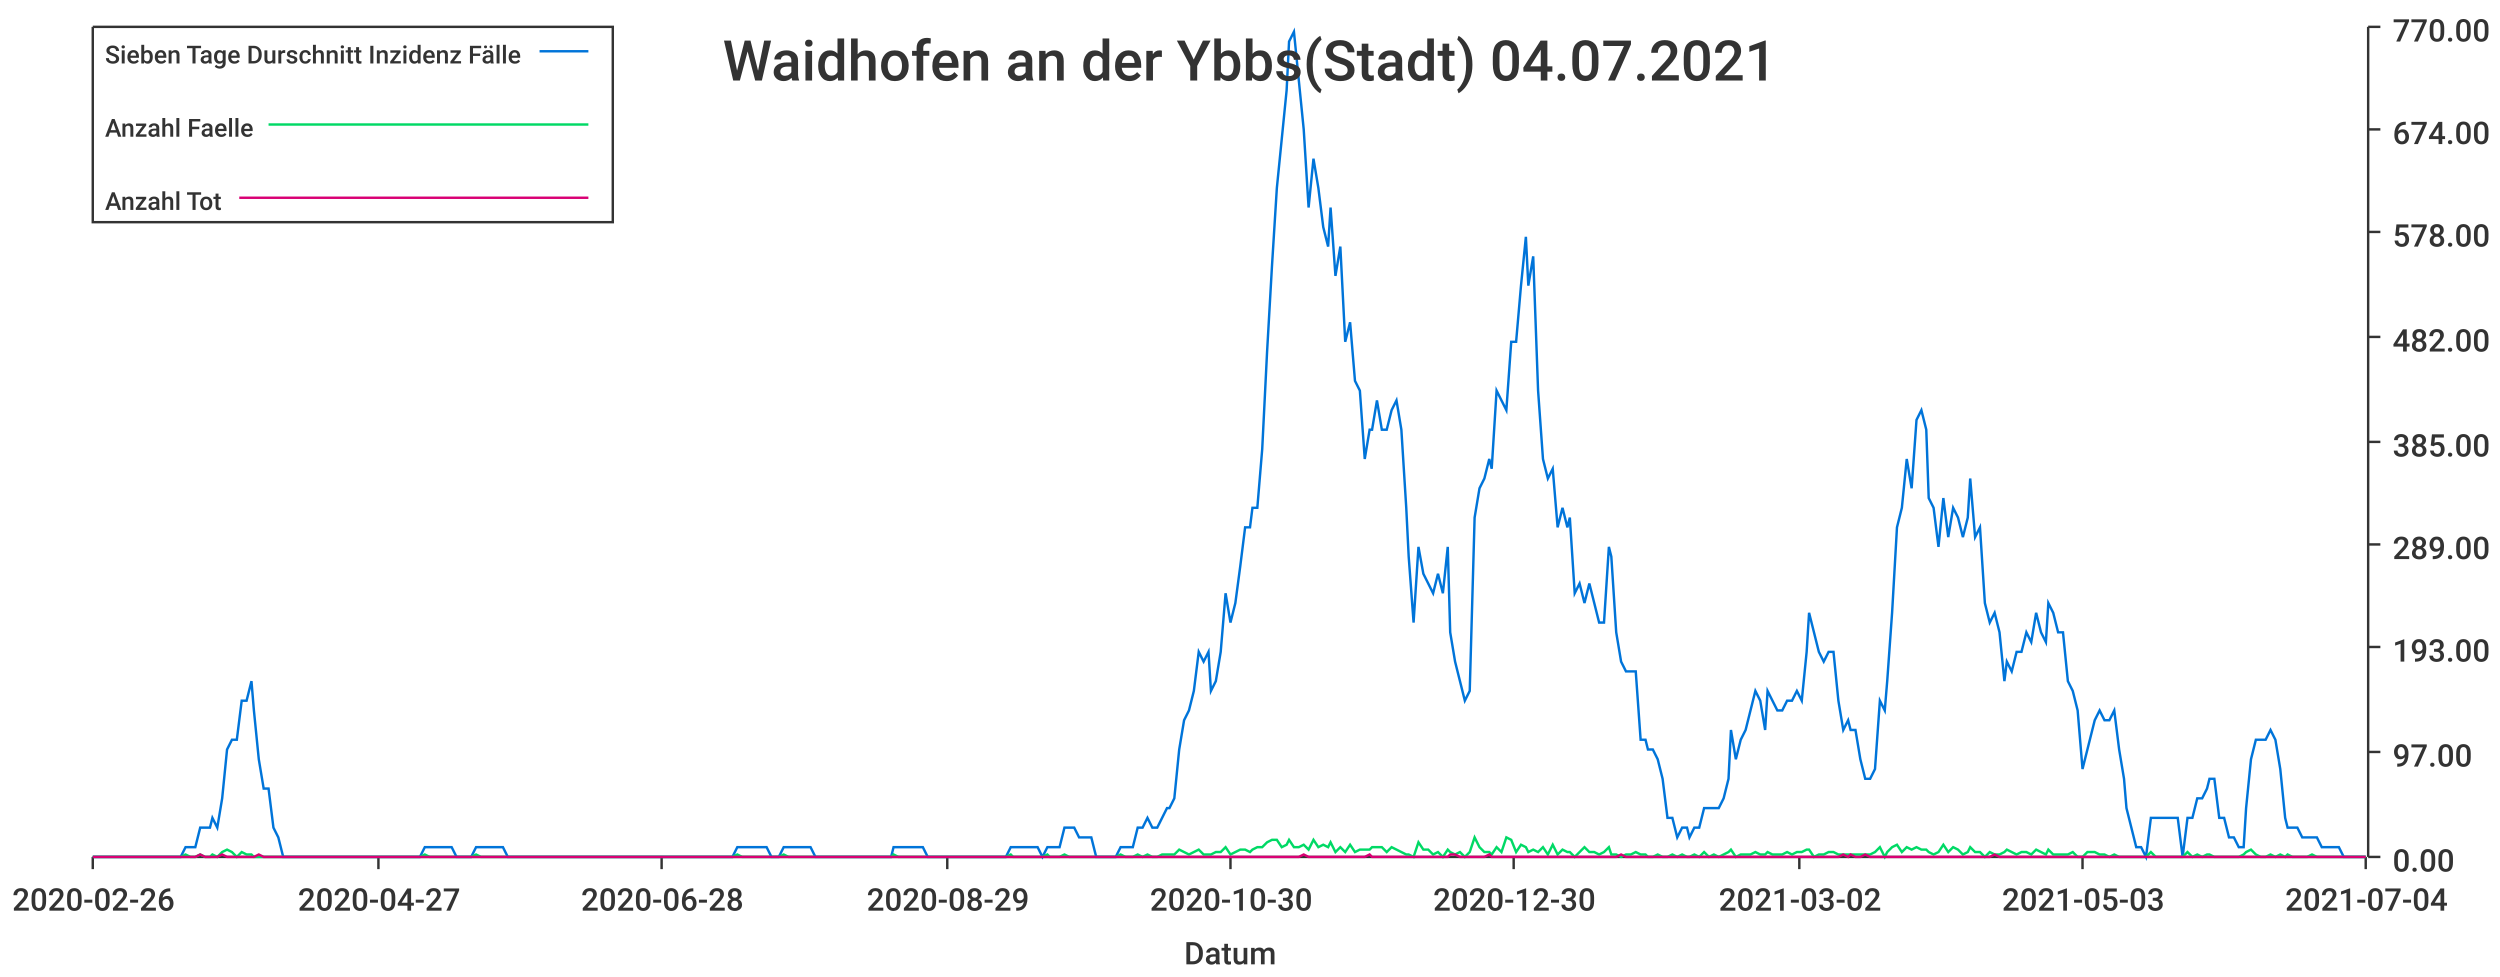
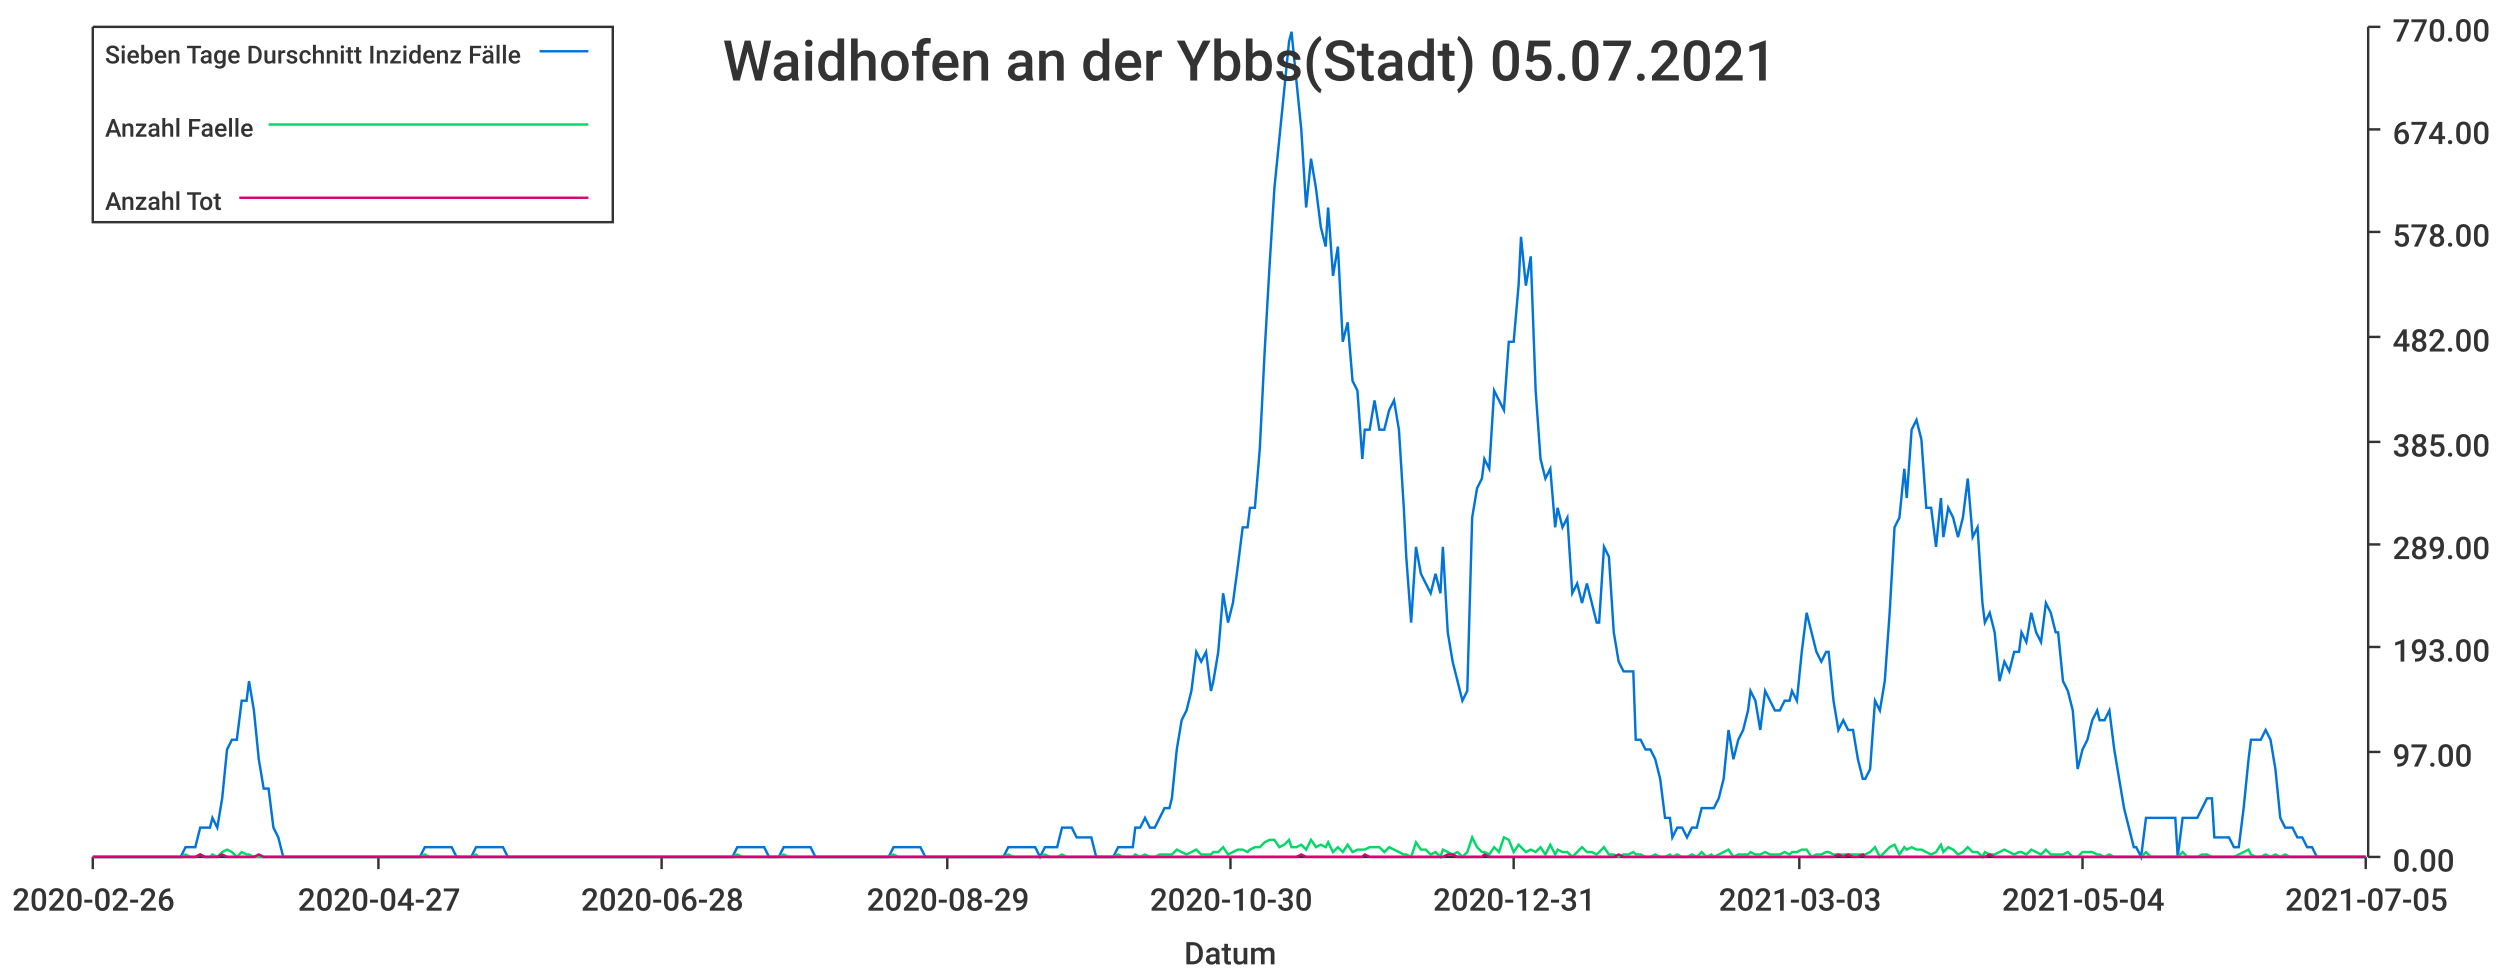
<svg xmlns="http://www.w3.org/2000/svg" width="1024" height="400">\n<path d="M 0 0 L 1024 0 L 1024 400 L 0 400 L 0 0" style="stroke-width:0;stroke:rgba(255,255,255,1.0);fill:rgba(255,255,255,1.0)" />
  <path d="M 38 11 L 969 11 L 969 351 L 38 351 L 38 11" style="stroke-width:0;stroke:rgba(255,255,255,1.0);fill:rgba(255,255,255,1.0)" />
  <path d="M 38 351 L 969 351" style="stroke-width:1;stroke:rgba(51,51,51,1.0);fill:none" />
  <path d="M 38 351 L 38 356" style="stroke-width:1;stroke:rgba(51,51,51,1.0);fill:none" />
  <text x="5" y="373" style="stroke-width:0;stroke:none;fill:rgba(51,51,51,1.0);font-size:12.8px;font-family:'Roboto Medium',sans-serif">2020-02-26</text>
  <path d="M 155 351 L 155 356" style="stroke-width:1;stroke:rgba(51,51,51,1.0);fill:none" />
  <text x="122" y="373" style="stroke-width:0;stroke:none;fill:rgba(51,51,51,1.0);font-size:12.8px;font-family:'Roboto Medium',sans-serif">2020-04-27</text>
  <path d="M 271 351 L 271 356" style="stroke-width:1;stroke:rgba(51,51,51,1.0);fill:none" />
  <text x="238" y="373" style="stroke-width:0;stroke:none;fill:rgba(51,51,51,1.0);font-size:12.8px;font-family:'Roboto Medium',sans-serif">2020-06-28</text>
  <path d="M 388 351 L 388 356" style="stroke-width:1;stroke:rgba(51,51,51,1.0);fill:none" />
  <text x="355" y="373" style="stroke-width:0;stroke:none;fill:rgba(51,51,51,1.0);font-size:12.8px;font-family:'Roboto Medium',sans-serif">2020-08-29</text>
  <path d="M 504 351 L 504 356" style="stroke-width:1;stroke:rgba(51,51,51,1.0);fill:none" />
  <text x="471" y="373" style="stroke-width:0;stroke:none;fill:rgba(51,51,51,1.0);font-size:12.8px;font-family:'Roboto Medium',sans-serif">2020-10-30</text>
  <path d="M 620 351 L 620 356" style="stroke-width:1;stroke:rgba(51,51,51,1.0);fill:none" />
-   <text x="587" y="373" style="stroke-width:0;stroke:none;fill:rgba(51,51,51,1.0);font-size:12.8px;font-family:'Roboto Medium',sans-serif">2020-12-30</text>
+   <text x="587" y="373" style="stroke-width:0;stroke:none;fill:rgba(51,51,51,1.0);font-size:12.8px;font-family:'Roboto Medium',sans-serif">2020-12-31</text>
  <path d="M 737 351 L 737 356" style="stroke-width:1;stroke:rgba(51,51,51,1.0);fill:none" />
-   <text x="704" y="373" style="stroke-width:0;stroke:none;fill:rgba(51,51,51,1.0);font-size:12.8px;font-family:'Roboto Medium',sans-serif">2021-03-02</text>
+   <text x="704" y="373" style="stroke-width:0;stroke:none;fill:rgba(51,51,51,1.0);font-size:12.8px;font-family:'Roboto Medium',sans-serif">2021-03-03</text>
  <path d="M 853 351 L 853 356" style="stroke-width:1;stroke:rgba(51,51,51,1.0);fill:none" />
-   <text x="820" y="373" style="stroke-width:0;stroke:none;fill:rgba(51,51,51,1.0);font-size:12.8px;font-family:'Roboto Medium',sans-serif">2021-05-03</text>
+   <text x="820" y="373" style="stroke-width:0;stroke:none;fill:rgba(51,51,51,1.0);font-size:12.8px;font-family:'Roboto Medium',sans-serif">2021-05-04</text>
  <path d="M 969 351 L 969 356" style="stroke-width:1;stroke:rgba(51,51,51,1.0);fill:none" />
-   <text x="936" y="373" style="stroke-width:0;stroke:none;fill:rgba(51,51,51,1.0);font-size:12.8px;font-family:'Roboto Medium',sans-serif">2021-07-04</text>
+   <text x="936" y="373" style="stroke-width:0;stroke:none;fill:rgba(51,51,51,1.0);font-size:12.8px;font-family:'Roboto Medium',sans-serif">2021-07-05</text>
  <text x="485" y="395" style="stroke-width:0;stroke:none;fill:rgba(51,51,51,1.0);font-size:12.8px;font-family:'Roboto Medium',sans-serif">Datum</text>
  <path d="M 970 351 L 970 11" style="stroke-width:1;stroke:rgba(51,51,51,1.0);fill:none" />
  <path d="M 970 351 L 975 351" style="stroke-width:1;stroke:rgba(51,51,51,1.0);fill:none" />
  <text x="980" y="357" style="stroke-width:0;stroke:none;fill:rgba(51,51,51,1.0);font-size:12.8px;font-family:'Roboto Medium',sans-serif">0.00</text>
  <path d="M 970 308 L 975 308" style="stroke-width:1;stroke:rgba(51,51,51,1.0);fill:none" />
  <text x="980" y="314" style="stroke-width:0;stroke:none;fill:rgba(51,51,51,1.0);font-size:12.8px;font-family:'Roboto Medium',sans-serif">97.00</text>
  <path d="M 970 265 L 975 265" style="stroke-width:1;stroke:rgba(51,51,51,1.0);fill:none" />
  <text x="980" y="271" style="stroke-width:0;stroke:none;fill:rgba(51,51,51,1.0);font-size:12.8px;font-family:'Roboto Medium',sans-serif">193.00</text>
  <path d="M 970 223 L 975 223" style="stroke-width:1;stroke:rgba(51,51,51,1.0);fill:none" />
  <text x="980" y="229" style="stroke-width:0;stroke:none;fill:rgba(51,51,51,1.0);font-size:12.8px;font-family:'Roboto Medium',sans-serif">289.00</text>
  <path d="M 970 181 L 975 181" style="stroke-width:1;stroke:rgba(51,51,51,1.0);fill:none" />
  <text x="980" y="187" style="stroke-width:0;stroke:none;fill:rgba(51,51,51,1.0);font-size:12.8px;font-family:'Roboto Medium',sans-serif">385.00</text>
  <path d="M 970 138 L 975 138" style="stroke-width:1;stroke:rgba(51,51,51,1.0);fill:none" />
  <text x="980" y="144" style="stroke-width:0;stroke:none;fill:rgba(51,51,51,1.0);font-size:12.8px;font-family:'Roboto Medium',sans-serif">482.00</text>
  <path d="M 970 95 L 975 95" style="stroke-width:1;stroke:rgba(51,51,51,1.0);fill:none" />
  <text x="980" y="101" style="stroke-width:0;stroke:none;fill:rgba(51,51,51,1.0);font-size:12.8px;font-family:'Roboto Medium',sans-serif">578.00</text>
  <path d="M 970 53 L 975 53" style="stroke-width:1;stroke:rgba(51,51,51,1.0);fill:none" />
  <text x="980" y="59" style="stroke-width:0;stroke:none;fill:rgba(51,51,51,1.0);font-size:12.8px;font-family:'Roboto Medium',sans-serif">674.00</text>
  <path d="M 970 11 L 975 11" style="stroke-width:1;stroke:rgba(51,51,51,1.0);fill:none" />
  <text x="980" y="17" style="stroke-width:0;stroke:none;fill:rgba(51,51,51,1.0);font-size:12.8px;font-family:'Roboto Medium',sans-serif">770.00</text>
-   <path d="M 38 351 L 40 351 L 42 351 L 44 351 L 46 351 L 48 351 L 50 351 L 52 351 L 54 351 L 55 351 L 57 351 L 59 351 L 61 351 L 63 351 L 65 351 L 67 351 L 69 351 L 71 351 L 72 351 L 74 351 L 76 347 L 78 347 L 80 347 L 82 339 L 84 339 L 86 339 L 87 335 L 89 339 L 91 327 L 93 307 L 95 303 L 97 303 L 99 287 L 101 287 L 103 279 L 104 291 L 106 311 L 108 323 L 110 323 L 112 339 L 114 343 L 116 351 L 118 351 L 120 351 L 121 351 L 123 351 L 125 351 L 127 351 L 129 351 L 131 351 L 133 351 L 135 351 L 136 351 L 138 351 L 140 351 L 142 351 L 144 351 L 146 351 L 148 351 L 150 351 L 152 351 L 153 351 L 155 351 L 157 351 L 159 351 L 161 351 L 163 351 L 165 351 L 167 351 L 169 351 L 170 351 L 172 351 L 174 347 L 176 347 L 178 347 L 180 347 L 182 347 L 184 347 L 185 347 L 187 351 L 189 351 L 191 351 L 193 351 L 195 347 L 197 347 L 199 347 L 201 347 L 202 347 L 204 347 L 206 347 L 208 351 L 210 351 L 212 351 L 214 351 L 216 351 L 218 351 L 219 351 L 221 351 L 223 351 L 225 351 L 227 351 L 229 351 L 231 351 L 233 351 L 234 351 L 236 351 L 238 351 L 240 351 L 242 351 L 244 351 L 246 351 L 248 351 L 250 351 L 251 351 L 253 351 L 255 351 L 257 351 L 259 351 L 261 351 L 263 351 L 265 351 L 267 351 L 268 351 L 270 351 L 272 351 L 274 351 L 276 351 L 278 351 L 280 351 L 282 351 L 283 351 L 285 351 L 287 351 L 289 351 L 291 351 L 293 351 L 295 351 L 297 351 L 299 351 L 300 351 L 302 347 L 304 347 L 306 347 L 308 347 L 310 347 L 312 347 L 314 347 L 316 351 L 317 351 L 319 351 L 321 347 L 323 347 L 325 347 L 327 347 L 329 347 L 331 347 L 332 347 L 334 351 L 336 351 L 338 351 L 340 351 L 342 351 L 344 351 L 346 351 L 348 351 L 349 351 L 351 351 L 353 351 L 355 351 L 357 351 L 359 351 L 361 351 L 363 351 L 365 351 L 366 347 L 368 347 L 370 347 L 372 347 L 374 347 L 376 347 L 378 347 L 380 351 L 381 351 L 383 351 L 385 351 L 387 351 L 389 351 L 391 351 L 393 351 L 395 351 L 397 351 L 398 351 L 400 351 L 402 351 L 404 351 L 406 351 L 408 351 L 410 351 L 412 351 L 414 347 L 415 347 L 417 347 L 419 347 L 421 347 L 423 347 L 425 347 L 427 351 L 429 347 L 430 347 L 432 347 L 434 347 L 436 339 L 438 339 L 440 339 L 442 343 L 444 343 L 446 343 L 447 343 L 449 351 L 451 351 L 453 351 L 455 351 L 457 351 L 459 347 L 461 347 L 463 347 L 464 347 L 466 339 L 468 339 L 470 335 L 472 339 L 474 339 L 476 335 L 478 331 L 479 331 L 481 327 L 483 307 L 485 295 L 487 291 L 489 283 L 491 267 L 493 271 L 495 267 L 496 283 L 498 279 L 500 267 L 502 243 L 504 255 L 506 247 L 508 232 L 510 216 L 512 216 L 513 208 L 515 208 L 517 184 L 519 144 L 521 109 L 523 77 L 525 57 L 527 37 L 528 17 L 530 13 L 532 33 L 534 53 L 536 85 L 538 65 L 540 77 L 542 93 L 544 101 L 545 85 L 547 113 L 549 101 L 551 140 L 553 132 L 555 156 L 557 160 L 559 188 L 561 176 L 562 176 L 564 164 L 566 176 L 568 176 L 570 168 L 572 164 L 574 176 L 576 208 L 577 228 L 579 255 L 581 224 L 583 235 L 585 239 L 587 243 L 589 235 L 591 243 L 593 224 L 594 259 L 596 271 L 598 279 L 600 287 L 602 283 L 604 212 L 606 200 L 608 196 L 610 188 L 611 192 L 613 160 L 615 164 L 617 168 L 619 140 L 621 140 L 623 117 L 625 97 L 626 117 L 628 105 L 630 160 L 632 188 L 634 196 L 636 192 L 638 216 L 640 208 L 642 216 L 643 212 L 645 243 L 647 239 L 649 247 L 651 239 L 653 247 L 655 255 L 657 255 L 659 224 L 660 228 L 662 259 L 664 271 L 666 275 L 668 275 L 670 275 L 672 303 L 674 303 L 675 307 L 677 307 L 679 311 L 681 319 L 683 335 L 685 335 L 687 343 L 689 339 L 691 339 L 692 343 L 694 339 L 696 339 L 698 331 L 700 331 L 702 331 L 704 331 L 706 327 L 708 319 L 709 299 L 711 311 L 713 303 L 715 299 L 717 291 L 719 283 L 721 287 L 723 299 L 724 283 L 726 287 L 728 291 L 730 291 L 732 287 L 734 287 L 736 283 L 738 287 L 740 267 L 741 251 L 743 259 L 745 267 L 747 271 L 749 267 L 751 267 L 753 287 L 755 299 L 757 295 L 758 299 L 760 299 L 762 311 L 764 319 L 766 319 L 768 315 L 770 287 L 772 291 L 773 279 L 775 251 L 777 216 L 779 208 L 781 188 L 783 200 L 785 172 L 787 168 L 789 176 L 790 204 L 792 208 L 794 224 L 796 204 L 798 220 L 800 208 L 802 212 L 804 220 L 806 212 L 807 196 L 809 220 L 811 216 L 813 247 L 815 255 L 817 251 L 819 259 L 821 279 L 822 271 L 824 275 L 826 267 L 828 267 L 830 259 L 832 263 L 834 251 L 836 259 L 838 263 L 839 247 L 841 251 L 843 259 L 845 259 L 847 279 L 849 283 L 851 291 L 853 315 L 855 307 L 856 303 L 858 295 L 860 291 L 862 295 L 864 295 L 866 291 L 868 307 L 870 319 L 871 331 L 873 339 L 875 347 L 877 347 L 879 351 L 881 335 L 883 335 L 885 335 L 887 335 L 888 335 L 890 335 L 892 335 L 894 351 L 896 335 L 898 335 L 900 327 L 902 327 L 904 323 L 905 319 L 907 319 L 909 335 L 911 335 L 913 343 L 915 343 L 917 347 L 919 347 L 920 331 L 922 311 L 924 303 L 926 303 L 928 303 L 930 299 L 932 303 L 934 315 L 936 335 L 937 339 L 939 339 L 941 339 L 943 343 L 945 343 L 947 343 L 949 343 L 951 347 L 953 347 L 954 347 L 956 347 L 958 347 L 960 351 L 962 351 L 964 351 L 966 351 L 968 351 L 969 351" style="stroke-width:1;stroke:rgba(0,116,217,1.0);fill:none" />
-   <path d="M 38 351 L 40 351 L 42 351 L 44 351 L 46 351 L 48 351 L 50 351 L 52 351 L 54 351 L 55 351 L 57 351 L 59 351 L 61 351 L 63 351 L 65 351 L 67 351 L 69 351 L 71 351 L 72 351 L 74 351 L 76 350 L 78 351 L 80 351 L 82 350 L 84 351 L 86 351 L 87 350 L 89 351 L 91 349 L 93 348 L 95 349 L 97 351 L 99 349 L 101 350 L 103 350 L 104 351 L 106 351 L 108 351 L 110 351 L 112 351 L 114 351 L 116 351 L 118 351 L 120 351 L 121 351 L 123 351 L 125 351 L 127 351 L 129 351 L 131 351 L 133 351 L 135 351 L 136 351 L 138 351 L 140 351 L 142 351 L 144 351 L 146 351 L 148 351 L 150 351 L 152 351 L 153 351 L 155 351 L 157 351 L 159 351 L 161 351 L 163 351 L 165 351 L 167 351 L 169 351 L 170 351 L 172 351 L 174 350 L 176 351 L 178 351 L 180 351 L 182 351 L 184 351 L 185 351 L 187 351 L 189 351 L 191 351 L 193 351 L 195 350 L 197 351 L 199 351 L 201 351 L 202 351 L 204 351 L 206 351 L 208 351 L 210 351 L 212 351 L 214 351 L 216 351 L 218 351 L 219 351 L 221 351 L 223 351 L 225 351 L 227 351 L 229 351 L 231 351 L 233 351 L 234 351 L 236 351 L 238 351 L 240 351 L 242 351 L 244 351 L 246 351 L 248 351 L 250 351 L 251 351 L 253 351 L 255 351 L 257 351 L 259 351 L 261 351 L 263 351 L 265 351 L 267 351 L 268 351 L 270 351 L 272 351 L 274 351 L 276 351 L 278 351 L 280 351 L 282 351 L 283 351 L 285 351 L 287 351 L 289 351 L 291 351 L 293 351 L 295 351 L 297 351 L 299 351 L 300 351 L 302 350 L 304 351 L 306 351 L 308 351 L 310 351 L 312 351 L 314 351 L 316 351 L 317 351 L 319 351 L 321 350 L 323 351 L 325 351 L 327 351 L 329 351 L 331 351 L 332 351 L 334 351 L 336 351 L 338 351 L 340 351 L 342 351 L 344 351 L 346 351 L 348 351 L 349 351 L 351 351 L 353 351 L 355 351 L 357 351 L 359 351 L 361 351 L 363 351 L 365 351 L 366 350 L 368 351 L 370 351 L 372 351 L 374 351 L 376 351 L 378 351 L 380 351 L 381 351 L 383 351 L 385 351 L 387 351 L 389 351 L 391 351 L 393 351 L 395 351 L 397 351 L 398 351 L 400 351 L 402 351 L 404 351 L 406 351 L 408 351 L 410 351 L 412 351 L 414 350 L 415 351 L 417 351 L 419 351 L 421 351 L 423 351 L 425 351 L 427 351 L 429 350 L 430 351 L 432 351 L 434 351 L 436 350 L 438 351 L 440 351 L 442 351 L 444 351 L 446 351 L 447 351 L 449 351 L 451 351 L 453 351 L 455 351 L 457 351 L 459 350 L 461 351 L 463 351 L 464 351 L 466 350 L 468 351 L 470 350 L 472 351 L 474 351 L 476 350 L 478 350 L 479 350 L 481 350 L 483 348 L 485 349 L 487 350 L 489 349 L 491 348 L 493 350 L 495 350 L 496 350 L 498 349 L 500 349 L 502 347 L 504 350 L 506 349 L 508 348 L 510 348 L 512 349 L 513 348 L 515 347 L 517 347 L 519 345 L 521 344 L 523 344 L 525 347 L 527 346 L 528 344 L 530 347 L 532 347 L 534 346 L 536 348 L 538 344 L 540 347 L 542 346 L 544 347 L 545 345 L 547 349 L 549 347 L 551 349 L 553 346 L 555 349 L 557 348 L 559 348 L 561 348 L 562 347 L 564 347 L 566 347 L 568 349 L 570 347 L 572 348 L 574 349 L 576 350 L 577 350 L 579 351 L 581 345 L 583 348 L 585 348 L 587 350 L 589 349 L 591 351 L 593 348 L 594 349 L 596 350 L 598 349 L 600 351 L 602 349 L 604 343 L 606 347 L 608 349 L 610 349 L 611 350 L 613 347 L 615 349 L 617 343 L 619 344 L 621 349 L 623 346 L 625 347 L 626 349 L 628 348 L 630 349 L 632 347 L 634 350 L 636 346 L 638 350 L 640 348 L 642 349 L 643 349 L 645 351 L 647 349 L 649 347 L 651 349 L 653 349 L 655 350 L 657 349 L 659 347 L 660 350 L 662 350 L 664 351 L 666 350 L 668 350 L 670 349 L 672 350 L 674 350 L 675 351 L 677 351 L 679 350 L 681 351 L 683 351 L 685 350 L 687 351 L 689 350 L 691 351 L 692 351 L 694 350 L 696 351 L 698 349 L 700 351 L 702 350 L 704 351 L 706 350 L 708 349 L 709 348 L 711 351 L 713 350 L 715 350 L 717 350 L 719 349 L 721 350 L 723 350 L 724 349 L 726 350 L 728 350 L 730 350 L 732 349 L 734 350 L 736 349 L 738 349 L 740 348 L 741 348 L 743 351 L 745 350 L 747 350 L 749 349 L 751 349 L 753 350 L 755 350 L 757 350 L 758 350 L 760 350 L 762 350 L 764 350 L 766 350 L 768 349 L 770 347 L 772 351 L 773 349 L 775 347 L 777 346 L 779 349 L 781 347 L 783 348 L 785 347 L 787 348 L 789 348 L 790 349 L 792 350 L 794 349 L 796 346 L 798 349 L 800 347 L 802 348 L 804 350 L 806 349 L 807 347 L 809 349 L 811 349 L 813 351 L 815 349 L 817 350 L 819 350 L 821 349 L 822 348 L 824 349 L 826 350 L 828 349 L 830 349 L 832 350 L 834 348 L 836 349 L 838 350 L 839 348 L 841 350 L 843 350 L 845 350 L 847 350 L 849 349 L 851 351 L 853 351 L 855 349 L 856 349 L 858 349 L 860 350 L 862 350 L 864 351 L 866 350 L 868 351 L 870 351 L 871 351 L 873 351 L 875 351 L 877 351 L 879 351 L 881 349 L 883 351 L 885 351 L 887 351 L 888 351 L 890 351 L 892 351 L 894 351 L 896 349 L 898 351 L 900 350 L 902 351 L 904 350 L 905 350 L 907 351 L 909 351 L 911 351 L 913 351 L 915 351 L 917 351 L 919 350 L 920 349 L 922 348 L 924 350 L 926 351 L 928 351 L 930 350 L 932 351 L 934 350 L 936 351 L 937 350 L 939 351 L 941 351 L 943 351 L 945 351 L 947 350 L 949 351 L 951 351 L 953 351 L 954 351 L 956 351 L 958 351 L 960 351 L 962 351 L 964 351 L 966 351 L 968 351 L 969 351" style="stroke-width:1;stroke:rgba(0,217,101,1.0);fill:none" />
-   <path d="M 38 351 L 40 351 L 42 351 L 44 351 L 46 351 L 48 351 L 50 351 L 52 351 L 54 351 L 55 351 L 57 351 L 59 351 L 61 351 L 63 351 L 65 351 L 67 351 L 69 351 L 71 351 L 72 351 L 74 351 L 76 351 L 78 351 L 80 351 L 82 350 L 84 351 L 86 351 L 87 351 L 89 351 L 91 350 L 93 351 L 95 351 L 97 351 L 99 351 L 101 351 L 103 351 L 104 351 L 106 350 L 108 351 L 110 351 L 112 351 L 114 351 L 116 351 L 118 351 L 120 351 L 121 351 L 123 351 L 125 351 L 127 351 L 129 351 L 131 351 L 133 351 L 135 351 L 136 351 L 138 351 L 140 351 L 142 351 L 144 351 L 146 351 L 148 351 L 150 351 L 152 351 L 153 351 L 155 351 L 157 351 L 159 351 L 161 351 L 163 351 L 165 351 L 167 351 L 169 351 L 170 351 L 172 351 L 174 351 L 176 351 L 178 351 L 180 351 L 182 351 L 184 351 L 185 351 L 187 351 L 189 351 L 191 351 L 193 351 L 195 351 L 197 351 L 199 351 L 201 351 L 202 351 L 204 351 L 206 351 L 208 351 L 210 351 L 212 351 L 214 351 L 216 351 L 218 351 L 219 351 L 221 351 L 223 351 L 225 351 L 227 351 L 229 351 L 231 351 L 233 351 L 234 351 L 236 351 L 238 351 L 240 351 L 242 351 L 244 351 L 246 351 L 248 351 L 250 351 L 251 351 L 253 351 L 255 351 L 257 351 L 259 351 L 261 351 L 263 351 L 265 351 L 267 351 L 268 351 L 270 351 L 272 351 L 274 351 L 276 351 L 278 351 L 280 351 L 282 351 L 283 351 L 285 351 L 287 351 L 289 351 L 291 351 L 293 351 L 295 351 L 297 351 L 299 351 L 300 351 L 302 351 L 304 351 L 306 351 L 308 351 L 310 351 L 312 351 L 314 351 L 316 351 L 317 351 L 319 351 L 321 351 L 323 351 L 325 351 L 327 351 L 329 351 L 331 351 L 332 351 L 334 351 L 336 351 L 338 351 L 340 351 L 342 351 L 344 351 L 346 351 L 348 351 L 349 351 L 351 351 L 353 351 L 355 351 L 357 351 L 359 351 L 361 351 L 363 351 L 365 351 L 366 351 L 368 351 L 370 351 L 372 351 L 374 351 L 376 351 L 378 351 L 380 351 L 381 351 L 383 351 L 385 351 L 387 351 L 389 351 L 391 351 L 393 351 L 395 351 L 397 351 L 398 351 L 400 351 L 402 351 L 404 351 L 406 351 L 408 351 L 410 351 L 412 351 L 414 351 L 415 351 L 417 351 L 419 351 L 421 351 L 423 351 L 425 351 L 427 351 L 429 351 L 430 351 L 432 351 L 434 351 L 436 351 L 438 351 L 440 351 L 442 351 L 444 351 L 446 351 L 447 351 L 449 351 L 451 351 L 453 351 L 455 351 L 457 351 L 459 351 L 461 351 L 463 351 L 464 351 L 466 351 L 468 351 L 470 351 L 472 351 L 474 351 L 476 351 L 478 351 L 479 351 L 481 351 L 483 351 L 485 351 L 487 351 L 489 351 L 491 351 L 493 351 L 495 351 L 496 351 L 498 351 L 500 351 L 502 351 L 504 351 L 506 351 L 508 351 L 510 351 L 512 351 L 513 351 L 515 351 L 517 351 L 519 351 L 521 351 L 523 351 L 525 351 L 527 351 L 528 351 L 530 351 L 532 351 L 534 350 L 536 351 L 538 351 L 540 351 L 542 351 L 544 351 L 545 351 L 547 351 L 549 351 L 551 351 L 553 351 L 555 351 L 557 351 L 559 351 L 561 350 L 562 351 L 564 351 L 566 351 L 568 351 L 570 351 L 572 351 L 574 351 L 576 351 L 577 351 L 579 351 L 581 351 L 583 351 L 585 351 L 587 351 L 589 351 L 591 351 L 593 351 L 594 350 L 596 350 L 598 351 L 600 351 L 602 351 L 604 351 L 606 351 L 608 351 L 610 350 L 611 351 L 613 351 L 615 351 L 617 351 L 619 351 L 621 351 L 623 351 L 625 351 L 626 351 L 628 351 L 630 351 L 632 351 L 634 351 L 636 351 L 638 351 L 640 351 L 642 351 L 643 351 L 645 351 L 647 351 L 649 351 L 651 351 L 653 351 L 655 351 L 657 351 L 659 351 L 660 351 L 662 351 L 664 350 L 666 351 L 668 351 L 670 351 L 672 351 L 674 351 L 675 351 L 677 351 L 679 351 L 681 351 L 683 351 L 685 351 L 687 351 L 689 351 L 691 351 L 692 351 L 694 351 L 696 351 L 698 351 L 700 351 L 702 351 L 704 351 L 706 351 L 708 351 L 709 351 L 711 351 L 713 351 L 715 351 L 717 351 L 719 351 L 721 351 L 723 351 L 724 351 L 726 351 L 728 351 L 730 351 L 732 351 L 734 351 L 736 351 L 738 351 L 740 351 L 741 351 L 743 351 L 745 351 L 747 351 L 749 351 L 751 351 L 753 351 L 755 350 L 757 351 L 758 350 L 760 351 L 762 351 L 764 350 L 766 351 L 768 351 L 770 351 L 772 351 L 773 351 L 775 351 L 777 351 L 779 351 L 781 351 L 783 351 L 785 351 L 787 351 L 789 351 L 790 351 L 792 351 L 794 351 L 796 351 L 798 351 L 800 351 L 802 351 L 804 351 L 806 351 L 807 351 L 809 351 L 811 351 L 813 351 L 815 351 L 817 350 L 819 351 L 821 351 L 822 351 L 824 351 L 826 351 L 828 351 L 830 351 L 832 351 L 834 351 L 836 351 L 838 351 L 839 351 L 841 351 L 843 351 L 845 351 L 847 351 L 849 351 L 851 351 L 853 351 L 855 351 L 856 351 L 858 351 L 860 351 L 862 351 L 864 351 L 866 351 L 868 351 L 870 351 L 871 351 L 873 351 L 875 351 L 877 351 L 879 351 L 881 351 L 883 351 L 885 351 L 887 351 L 888 351 L 890 351 L 892 351 L 894 351 L 896 351 L 898 351 L 900 351 L 902 351 L 904 351 L 905 351 L 907 351 L 909 351 L 911 351 L 913 351 L 915 351 L 917 351 L 919 351 L 920 351 L 922 351 L 924 351 L 926 351 L 928 351 L 930 351 L 932 351 L 934 351 L 936 351 L 937 351 L 939 351 L 941 351 L 943 351 L 945 351 L 947 351 L 949 351 L 951 351 L 953 351 L 954 351 L 956 351 L 958 351 L 960 351 L 962 351 L 964 351 L 966 351 L 968 351 L 969 351" style="stroke-width:1;stroke:rgba(217,0,116,1.0);fill:none" />
-   <text x="296" y="33" style="stroke-width:0;stroke:none;fill:rgba(51,51,51,1.0);font-size:23.0px;font-family:'Roboto Medium',sans-serif">Waidhofen an der Ybbs(Stadt) 04.07.2021</text>
+   <path d="M 38 351 L 40 351 L 42 351 L 44 351 L 46 351 L 48 351 L 50 351 L 52 351 L 54 351 L 55 351 L 57 351 L 59 351 L 61 351 L 63 351 L 65 351 L 67 351 L 69 351 L 70 351 L 72 351 L 74 351 L 76 347 L 78 347 L 80 347 L 82 339 L 84 339 L 86 339 L 87 335 L 89 339 L 91 327 L 93 307 L 95 303 L 97 303 L 99 287 L 101 287 L 102 279 L 104 291 L 106 311 L 108 323 L 110 323 L 112 339 L 114 343 L 116 351 L 117 351 L 119 351 L 121 351 L 123 351 L 125 351 L 127 351 L 129 351 L 131 351 L 133 351 L 134 351 L 136 351 L 138 351 L 140 351 L 142 351 L 144 351 L 146 351 L 148 351 L 149 351 L 151 351 L 153 351 L 155 351 L 157 351 L 159 351 L 161 351 L 163 351 L 165 351 L 166 351 L 168 351 L 170 351 L 172 351 L 174 347 L 176 347 L 178 347 L 180 347 L 181 347 L 183 347 L 185 347 L 187 351 L 189 351 L 191 351 L 193 351 L 195 347 L 196 347 L 198 347 L 200 347 L 202 347 L 204 347 L 206 347 L 208 351 L 210 351 L 212 351 L 213 351 L 215 351 L 217 351 L 219 351 L 221 351 L 223 351 L 225 351 L 227 351 L 228 351 L 230 351 L 232 351 L 234 351 L 236 351 L 238 351 L 240 351 L 242 351 L 244 351 L 245 351 L 247 351 L 249 351 L 251 351 L 253 351 L 255 351 L 257 351 L 259 351 L 260 351 L 262 351 L 264 351 L 266 351 L 268 351 L 270 351 L 272 351 L 274 351 L 275 351 L 277 351 L 279 351 L 281 351 L 283 351 L 285 351 L 287 351 L 289 351 L 291 351 L 292 351 L 294 351 L 296 351 L 298 351 L 300 351 L 302 347 L 304 347 L 306 347 L 307 347 L 309 347 L 311 347 L 313 347 L 315 351 L 317 351 L 319 351 L 321 347 L 323 347 L 324 347 L 326 347 L 328 347 L 330 347 L 332 347 L 334 351 L 336 351 L 338 351 L 339 351 L 341 351 L 343 351 L 345 351 L 347 351 L 349 351 L 351 351 L 353 351 L 354 351 L 356 351 L 358 351 L 360 351 L 362 351 L 364 351 L 366 347 L 368 347 L 370 347 L 371 347 L 373 347 L 375 347 L 377 347 L 379 351 L 381 351 L 383 351 L 385 351 L 386 351 L 388 351 L 390 351 L 392 351 L 394 351 L 396 351 L 398 351 L 400 351 L 401 351 L 403 351 L 405 351 L 407 351 L 409 351 L 411 351 L 413 347 L 415 347 L 417 347 L 418 347 L 420 347 L 422 347 L 424 347 L 426 351 L 428 347 L 430 347 L 432 347 L 433 347 L 435 339 L 437 339 L 439 339 L 441 343 L 443 343 L 445 343 L 447 343 L 449 351 L 450 351 L 452 351 L 454 351 L 456 351 L 458 347 L 460 347 L 462 347 L 464 347 L 465 339 L 467 339 L 469 335 L 471 339 L 473 339 L 475 335 L 477 331 L 479 331 L 480 327 L 482 307 L 484 295 L 486 291 L 488 283 L 490 267 L 492 271 L 494 267 L 496 283 L 497 279 L 499 267 L 501 243 L 503 255 L 505 247 L 507 232 L 509 216 L 511 216 L 512 208 L 514 208 L 516 184 L 518 144 L 520 109 L 522 77 L 524 57 L 526 37 L 528 17 L 529 13 L 531 33 L 533 53 L 535 85 L 537 65 L 539 77 L 541 93 L 543 101 L 544 85 L 546 113 L 548 101 L 550 140 L 552 132 L 554 156 L 556 160 L 558 188 L 559 176 L 561 176 L 563 164 L 565 176 L 567 176 L 569 168 L 571 164 L 573 176 L 575 208 L 576 228 L 578 255 L 580 224 L 582 235 L 584 239 L 586 243 L 588 235 L 590 243 L 591 224 L 593 259 L 595 271 L 597 279 L 599 287 L 601 283 L 603 212 L 605 200 L 607 196 L 608 188 L 610 192 L 612 160 L 614 164 L 616 168 L 618 140 L 620 140 L 622 117 L 623 97 L 625 117 L 627 105 L 629 160 L 631 188 L 633 196 L 635 192 L 637 216 L 638 208 L 640 216 L 642 212 L 644 243 L 646 239 L 648 247 L 650 239 L 652 247 L 654 255 L 655 255 L 657 224 L 659 228 L 661 259 L 663 271 L 665 275 L 667 275 L 669 275 L 670 303 L 672 303 L 674 307 L 676 307 L 678 311 L 680 319 L 682 335 L 684 335 L 685 343 L 687 339 L 689 339 L 691 343 L 693 339 L 695 339 L 697 331 L 699 331 L 701 331 L 702 331 L 704 327 L 706 319 L 708 299 L 710 311 L 712 303 L 714 299 L 716 291 L 717 283 L 719 287 L 721 299 L 723 283 L 725 287 L 727 291 L 729 291 L 731 287 L 733 287 L 734 283 L 736 287 L 738 267 L 740 251 L 742 259 L 744 267 L 746 271 L 748 267 L 749 267 L 751 287 L 753 299 L 755 295 L 757 299 L 759 299 L 761 311 L 763 319 L 764 319 L 766 315 L 768 287 L 770 291 L 772 279 L 774 251 L 776 216 L 778 212 L 780 192 L 781 204 L 783 176 L 785 172 L 787 180 L 789 208 L 791 208 L 793 224 L 795 204 L 796 220 L 798 208 L 800 212 L 802 220 L 804 212 L 806 196 L 808 220 L 810 216 L 812 247 L 813 255 L 815 251 L 817 259 L 819 279 L 821 271 L 823 275 L 825 267 L 827 267 L 828 259 L 830 263 L 832 251 L 834 259 L 836 263 L 838 247 L 840 251 L 842 259 L 843 259 L 845 279 L 847 283 L 849 291 L 851 315 L 853 307 L 855 303 L 857 295 L 859 291 L 860 295 L 862 295 L 864 291 L 866 307 L 868 319 L 870 331 L 872 339 L 874 347 L 875 347 L 877 351 L 879 335 L 881 335 L 883 335 L 885 335 L 887 335 L 889 335 L 891 335 L 892 351 L 894 335 L 896 335 L 898 335 L 900 335 L 902 331 L 904 327 L 906 327 L 907 343 L 909 343 L 911 343 L 913 343 L 915 347 L 917 347 L 919 331 L 921 311 L 922 303 L 924 303 L 926 303 L 928 299 L 930 303 L 932 315 L 934 335 L 936 339 L 938 339 L 939 339 L 941 343 L 943 343 L 945 347 L 947 347 L 949 351 L 951 351 L 953 351 L 954 351 L 956 351 L 958 351 L 960 351 L 962 351 L 964 351 L 966 351 L 968 351 L 969 351" style="stroke-width:1;stroke:rgba(0,116,217,1.0);fill:none" />
+   <path d="M 38 351 L 40 351 L 42 351 L 44 351 L 46 351 L 48 351 L 50 351 L 52 351 L 54 351 L 55 351 L 57 351 L 59 351 L 61 351 L 63 351 L 65 351 L 67 351 L 69 351 L 70 351 L 72 351 L 74 351 L 76 350 L 78 351 L 80 351 L 82 350 L 84 351 L 86 351 L 87 350 L 89 351 L 91 349 L 93 348 L 95 349 L 97 351 L 99 349 L 101 350 L 102 350 L 104 351 L 106 351 L 108 351 L 110 351 L 112 351 L 114 351 L 116 351 L 117 351 L 119 351 L 121 351 L 123 351 L 125 351 L 127 351 L 129 351 L 131 351 L 133 351 L 134 351 L 136 351 L 138 351 L 140 351 L 142 351 L 144 351 L 146 351 L 148 351 L 149 351 L 151 351 L 153 351 L 155 351 L 157 351 L 159 351 L 161 351 L 163 351 L 165 351 L 166 351 L 168 351 L 170 351 L 172 351 L 174 350 L 176 351 L 178 351 L 180 351 L 181 351 L 183 351 L 185 351 L 187 351 L 189 351 L 191 351 L 193 351 L 195 350 L 196 351 L 198 351 L 200 351 L 202 351 L 204 351 L 206 351 L 208 351 L 210 351 L 212 351 L 213 351 L 215 351 L 217 351 L 219 351 L 221 351 L 223 351 L 225 351 L 227 351 L 228 351 L 230 351 L 232 351 L 234 351 L 236 351 L 238 351 L 240 351 L 242 351 L 244 351 L 245 351 L 247 351 L 249 351 L 251 351 L 253 351 L 255 351 L 257 351 L 259 351 L 260 351 L 262 351 L 264 351 L 266 351 L 268 351 L 270 351 L 272 351 L 274 351 L 275 351 L 277 351 L 279 351 L 281 351 L 283 351 L 285 351 L 287 351 L 289 351 L 291 351 L 292 351 L 294 351 L 296 351 L 298 351 L 300 351 L 302 350 L 304 351 L 306 351 L 307 351 L 309 351 L 311 351 L 313 351 L 315 351 L 317 351 L 319 351 L 321 350 L 323 351 L 324 351 L 326 351 L 328 351 L 330 351 L 332 351 L 334 351 L 336 351 L 338 351 L 339 351 L 341 351 L 343 351 L 345 351 L 347 351 L 349 351 L 351 351 L 353 351 L 354 351 L 356 351 L 358 351 L 360 351 L 362 351 L 364 351 L 366 350 L 368 351 L 370 351 L 371 351 L 373 351 L 375 351 L 377 351 L 379 351 L 381 351 L 383 351 L 385 351 L 386 351 L 388 351 L 390 351 L 392 351 L 394 351 L 396 351 L 398 351 L 400 351 L 401 351 L 403 351 L 405 351 L 407 351 L 409 351 L 411 351 L 413 350 L 415 351 L 417 351 L 418 351 L 420 351 L 422 351 L 424 351 L 426 351 L 428 350 L 430 351 L 432 351 L 433 351 L 435 350 L 437 351 L 439 351 L 441 351 L 443 351 L 445 351 L 447 351 L 449 351 L 450 351 L 452 351 L 454 351 L 456 351 L 458 350 L 460 351 L 462 351 L 464 351 L 465 350 L 467 351 L 469 350 L 471 351 L 473 351 L 475 350 L 477 350 L 479 350 L 480 350 L 482 348 L 484 349 L 486 350 L 488 349 L 490 348 L 492 350 L 494 350 L 496 350 L 497 349 L 499 349 L 501 347 L 503 350 L 505 349 L 507 348 L 509 348 L 511 349 L 512 348 L 514 347 L 516 347 L 518 345 L 520 344 L 522 344 L 524 347 L 526 346 L 528 344 L 529 347 L 531 347 L 533 346 L 535 348 L 537 344 L 539 347 L 541 346 L 543 347 L 544 345 L 546 349 L 548 347 L 550 349 L 552 346 L 554 349 L 556 348 L 558 348 L 559 348 L 561 347 L 563 347 L 565 347 L 567 349 L 569 347 L 571 348 L 573 349 L 575 350 L 576 350 L 578 351 L 580 345 L 582 348 L 584 348 L 586 350 L 588 349 L 590 351 L 591 348 L 593 349 L 595 350 L 597 349 L 599 351 L 601 349 L 603 343 L 605 347 L 607 349 L 608 349 L 610 350 L 612 347 L 614 349 L 616 343 L 618 344 L 620 349 L 622 346 L 623 347 L 625 349 L 627 348 L 629 349 L 631 347 L 633 350 L 635 346 L 637 350 L 638 348 L 640 349 L 642 349 L 644 351 L 646 349 L 648 347 L 650 349 L 652 349 L 654 350 L 655 349 L 657 347 L 659 350 L 661 350 L 663 351 L 665 350 L 667 350 L 669 349 L 670 350 L 672 350 L 674 351 L 676 351 L 678 350 L 680 351 L 682 351 L 684 350 L 685 351 L 687 350 L 689 351 L 691 351 L 693 350 L 695 351 L 697 349 L 699 351 L 701 350 L 702 351 L 704 350 L 706 349 L 708 348 L 710 351 L 712 350 L 714 350 L 716 350 L 717 349 L 719 350 L 721 350 L 723 349 L 725 350 L 727 350 L 729 350 L 731 349 L 733 350 L 734 349 L 736 349 L 738 348 L 740 348 L 742 351 L 744 350 L 746 350 L 748 349 L 749 349 L 751 350 L 753 350 L 755 350 L 757 350 L 759 350 L 761 350 L 763 350 L 764 350 L 766 349 L 768 347 L 770 351 L 772 349 L 774 347 L 776 346 L 778 350 L 780 347 L 781 348 L 783 347 L 785 348 L 787 348 L 789 349 L 791 350 L 793 349 L 795 346 L 796 349 L 798 347 L 800 348 L 802 350 L 804 349 L 806 347 L 808 349 L 810 349 L 812 351 L 813 349 L 815 350 L 817 350 L 819 349 L 821 348 L 823 349 L 825 350 L 827 349 L 828 349 L 830 350 L 832 348 L 834 349 L 836 350 L 838 348 L 840 350 L 842 350 L 843 350 L 845 350 L 847 349 L 849 351 L 851 351 L 853 349 L 855 349 L 857 349 L 859 350 L 860 350 L 862 351 L 864 350 L 866 351 L 868 351 L 870 351 L 872 351 L 874 351 L 875 351 L 877 351 L 879 349 L 881 351 L 883 351 L 885 351 L 887 351 L 889 351 L 891 351 L 892 351 L 894 349 L 896 351 L 898 351 L 900 351 L 902 350 L 904 350 L 906 351 L 907 351 L 909 351 L 911 351 L 913 351 L 915 351 L 917 350 L 919 349 L 921 348 L 922 350 L 924 351 L 926 351 L 928 350 L 930 351 L 932 350 L 934 351 L 936 350 L 938 351 L 939 351 L 941 351 L 943 351 L 945 351 L 947 351 L 949 351 L 951 351 L 953 351 L 954 351 L 956 351 L 958 351 L 960 351 L 962 351 L 964 351 L 966 351 L 968 351 L 969 351" style="stroke-width:1;stroke:rgba(0,217,101,1.0);fill:none" />
+   <path d="M 38 351 L 40 351 L 42 351 L 44 351 L 46 351 L 48 351 L 50 351 L 52 351 L 54 351 L 55 351 L 57 351 L 59 351 L 61 351 L 63 351 L 65 351 L 67 351 L 69 351 L 70 351 L 72 351 L 74 351 L 76 351 L 78 351 L 80 351 L 82 350 L 84 351 L 86 351 L 87 351 L 89 351 L 91 350 L 93 351 L 95 351 L 97 351 L 99 351 L 101 351 L 102 351 L 104 351 L 106 350 L 108 351 L 110 351 L 112 351 L 114 351 L 116 351 L 117 351 L 119 351 L 121 351 L 123 351 L 125 351 L 127 351 L 129 351 L 131 351 L 133 351 L 134 351 L 136 351 L 138 351 L 140 351 L 142 351 L 144 351 L 146 351 L 148 351 L 149 351 L 151 351 L 153 351 L 155 351 L 157 351 L 159 351 L 161 351 L 163 351 L 165 351 L 166 351 L 168 351 L 170 351 L 172 351 L 174 351 L 176 351 L 178 351 L 180 351 L 181 351 L 183 351 L 185 351 L 187 351 L 189 351 L 191 351 L 193 351 L 195 351 L 196 351 L 198 351 L 200 351 L 202 351 L 204 351 L 206 351 L 208 351 L 210 351 L 212 351 L 213 351 L 215 351 L 217 351 L 219 351 L 221 351 L 223 351 L 225 351 L 227 351 L 228 351 L 230 351 L 232 351 L 234 351 L 236 351 L 238 351 L 240 351 L 242 351 L 244 351 L 245 351 L 247 351 L 249 351 L 251 351 L 253 351 L 255 351 L 257 351 L 259 351 L 260 351 L 262 351 L 264 351 L 266 351 L 268 351 L 270 351 L 272 351 L 274 351 L 275 351 L 277 351 L 279 351 L 281 351 L 283 351 L 285 351 L 287 351 L 289 351 L 291 351 L 292 351 L 294 351 L 296 351 L 298 351 L 300 351 L 302 351 L 304 351 L 306 351 L 307 351 L 309 351 L 311 351 L 313 351 L 315 351 L 317 351 L 319 351 L 321 351 L 323 351 L 324 351 L 326 351 L 328 351 L 330 351 L 332 351 L 334 351 L 336 351 L 338 351 L 339 351 L 341 351 L 343 351 L 345 351 L 347 351 L 349 351 L 351 351 L 353 351 L 354 351 L 356 351 L 358 351 L 360 351 L 362 351 L 364 351 L 366 351 L 368 351 L 370 351 L 371 351 L 373 351 L 375 351 L 377 351 L 379 351 L 381 351 L 383 351 L 385 351 L 386 351 L 388 351 L 390 351 L 392 351 L 394 351 L 396 351 L 398 351 L 400 351 L 401 351 L 403 351 L 405 351 L 407 351 L 409 351 L 411 351 L 413 351 L 415 351 L 417 351 L 418 351 L 420 351 L 422 351 L 424 351 L 426 351 L 428 351 L 430 351 L 432 351 L 433 351 L 435 351 L 437 351 L 439 351 L 441 351 L 443 351 L 445 351 L 447 351 L 449 351 L 450 351 L 452 351 L 454 351 L 456 351 L 458 351 L 460 351 L 462 351 L 464 351 L 465 351 L 467 351 L 469 351 L 471 351 L 473 351 L 475 351 L 477 351 L 479 351 L 480 351 L 482 351 L 484 351 L 486 351 L 488 351 L 490 351 L 492 351 L 494 351 L 496 351 L 497 351 L 499 351 L 501 351 L 503 351 L 505 351 L 507 351 L 509 351 L 511 351 L 512 351 L 514 351 L 516 351 L 518 351 L 520 351 L 522 351 L 524 351 L 526 351 L 528 351 L 529 351 L 531 351 L 533 350 L 535 351 L 537 351 L 539 351 L 541 351 L 543 351 L 544 351 L 546 351 L 548 351 L 550 351 L 552 351 L 554 351 L 556 351 L 558 351 L 559 350 L 561 351 L 563 351 L 565 351 L 567 351 L 569 351 L 571 351 L 573 351 L 575 351 L 576 351 L 578 351 L 580 351 L 582 351 L 584 351 L 586 351 L 588 351 L 590 351 L 591 351 L 593 350 L 595 350 L 597 351 L 599 351 L 601 351 L 603 351 L 605 351 L 607 351 L 608 350 L 610 351 L 612 351 L 614 351 L 616 351 L 618 351 L 620 351 L 622 351 L 623 351 L 625 351 L 627 351 L 629 351 L 631 351 L 633 351 L 635 351 L 637 351 L 638 351 L 640 351 L 642 351 L 644 351 L 646 351 L 648 351 L 650 351 L 652 351 L 654 351 L 655 351 L 657 351 L 659 351 L 661 351 L 663 350 L 665 351 L 667 351 L 669 351 L 670 351 L 672 351 L 674 351 L 676 351 L 678 351 L 680 351 L 682 351 L 684 351 L 685 351 L 687 351 L 689 351 L 691 351 L 693 351 L 695 351 L 697 351 L 699 351 L 701 351 L 702 351 L 704 351 L 706 351 L 708 351 L 710 351 L 712 351 L 714 351 L 716 351 L 717 351 L 719 351 L 721 351 L 723 351 L 725 351 L 727 351 L 729 351 L 731 351 L 733 351 L 734 351 L 736 351 L 738 351 L 740 351 L 742 351 L 744 351 L 746 351 L 748 351 L 749 351 L 751 351 L 753 350 L 755 351 L 757 350 L 759 351 L 761 351 L 763 350 L 764 351 L 766 351 L 768 351 L 770 351 L 772 351 L 774 351 L 776 351 L 778 351 L 780 351 L 781 351 L 783 351 L 785 351 L 787 351 L 789 351 L 791 351 L 793 351 L 795 351 L 796 351 L 798 351 L 800 351 L 802 351 L 804 351 L 806 351 L 808 351 L 810 351 L 812 351 L 813 351 L 815 350 L 817 351 L 819 351 L 821 351 L 823 351 L 825 351 L 827 351 L 828 351 L 830 351 L 832 351 L 834 351 L 836 351 L 838 351 L 840 351 L 842 351 L 843 351 L 845 351 L 847 351 L 849 351 L 851 351 L 853 351 L 855 351 L 857 351 L 859 351 L 860 351 L 862 351 L 864 351 L 866 351 L 868 351 L 870 351 L 872 351 L 874 351 L 875 351 L 877 351 L 879 351 L 881 351 L 883 351 L 885 351 L 887 351 L 889 351 L 891 351 L 892 351 L 894 351 L 896 351 L 898 351 L 900 351 L 902 351 L 904 351 L 906 351 L 907 351 L 909 351 L 911 351 L 913 351 L 915 351 L 917 351 L 919 351 L 921 351 L 922 351 L 924 351 L 926 351 L 928 351 L 930 351 L 932 351 L 934 351 L 936 351 L 938 351 L 939 351 L 941 351 L 943 351 L 945 351 L 947 351 L 949 351 L 951 351 L 953 351 L 954 351 L 956 351 L 958 351 L 960 351 L 962 351 L 964 351 L 966 351 L 968 351 L 969 351" style="stroke-width:1;stroke:rgba(217,0,116,1.0);fill:none" />
+   <text x="296" y="33" style="stroke-width:0;stroke:none;fill:rgba(51,51,51,1.0);font-size:23.0px;font-family:'Roboto Medium',sans-serif">Waidhofen an der Ybbs(Stadt) 05.07.2021</text>
  <path d="M 38 11 L 251 11 L 251 91 L 38 91 L 38 11" style="stroke-width:1;stroke:rgba(51,51,51,1.0);fill:rgba(255,255,255,1.0)" />
  <text x="43" y="26" style="stroke-width:0;stroke:none;fill:rgba(51,51,51,1.0);font-size:10.2px;font-family:'Roboto Medium',sans-serif">Sieben Tage Durschnitt Inzidenz Fälle</text>
  <path d="M 221 21 L 241 21" style="stroke-width:1;stroke:rgba(0,116,217,1.0);fill:none" />
  <text x="43" y="56" style="stroke-width:0;stroke:none;fill:rgba(51,51,51,1.0);font-size:10.2px;font-family:'Roboto Medium',sans-serif">Anzahl Faelle</text>
  <path d="M 110 51 L 241 51" style="stroke-width:1;stroke:rgba(0,217,101,1.0);fill:none" />
  <text x="43" y="86" style="stroke-width:0;stroke:none;fill:rgba(51,51,51,1.0);font-size:10.2px;font-family:'Roboto Medium',sans-serif">Anzahl Tot</text>
  <path d="M 98 81 L 241 81" style="stroke-width:1;stroke:rgba(217,0,116,1.0);fill:none" />
</svg>
